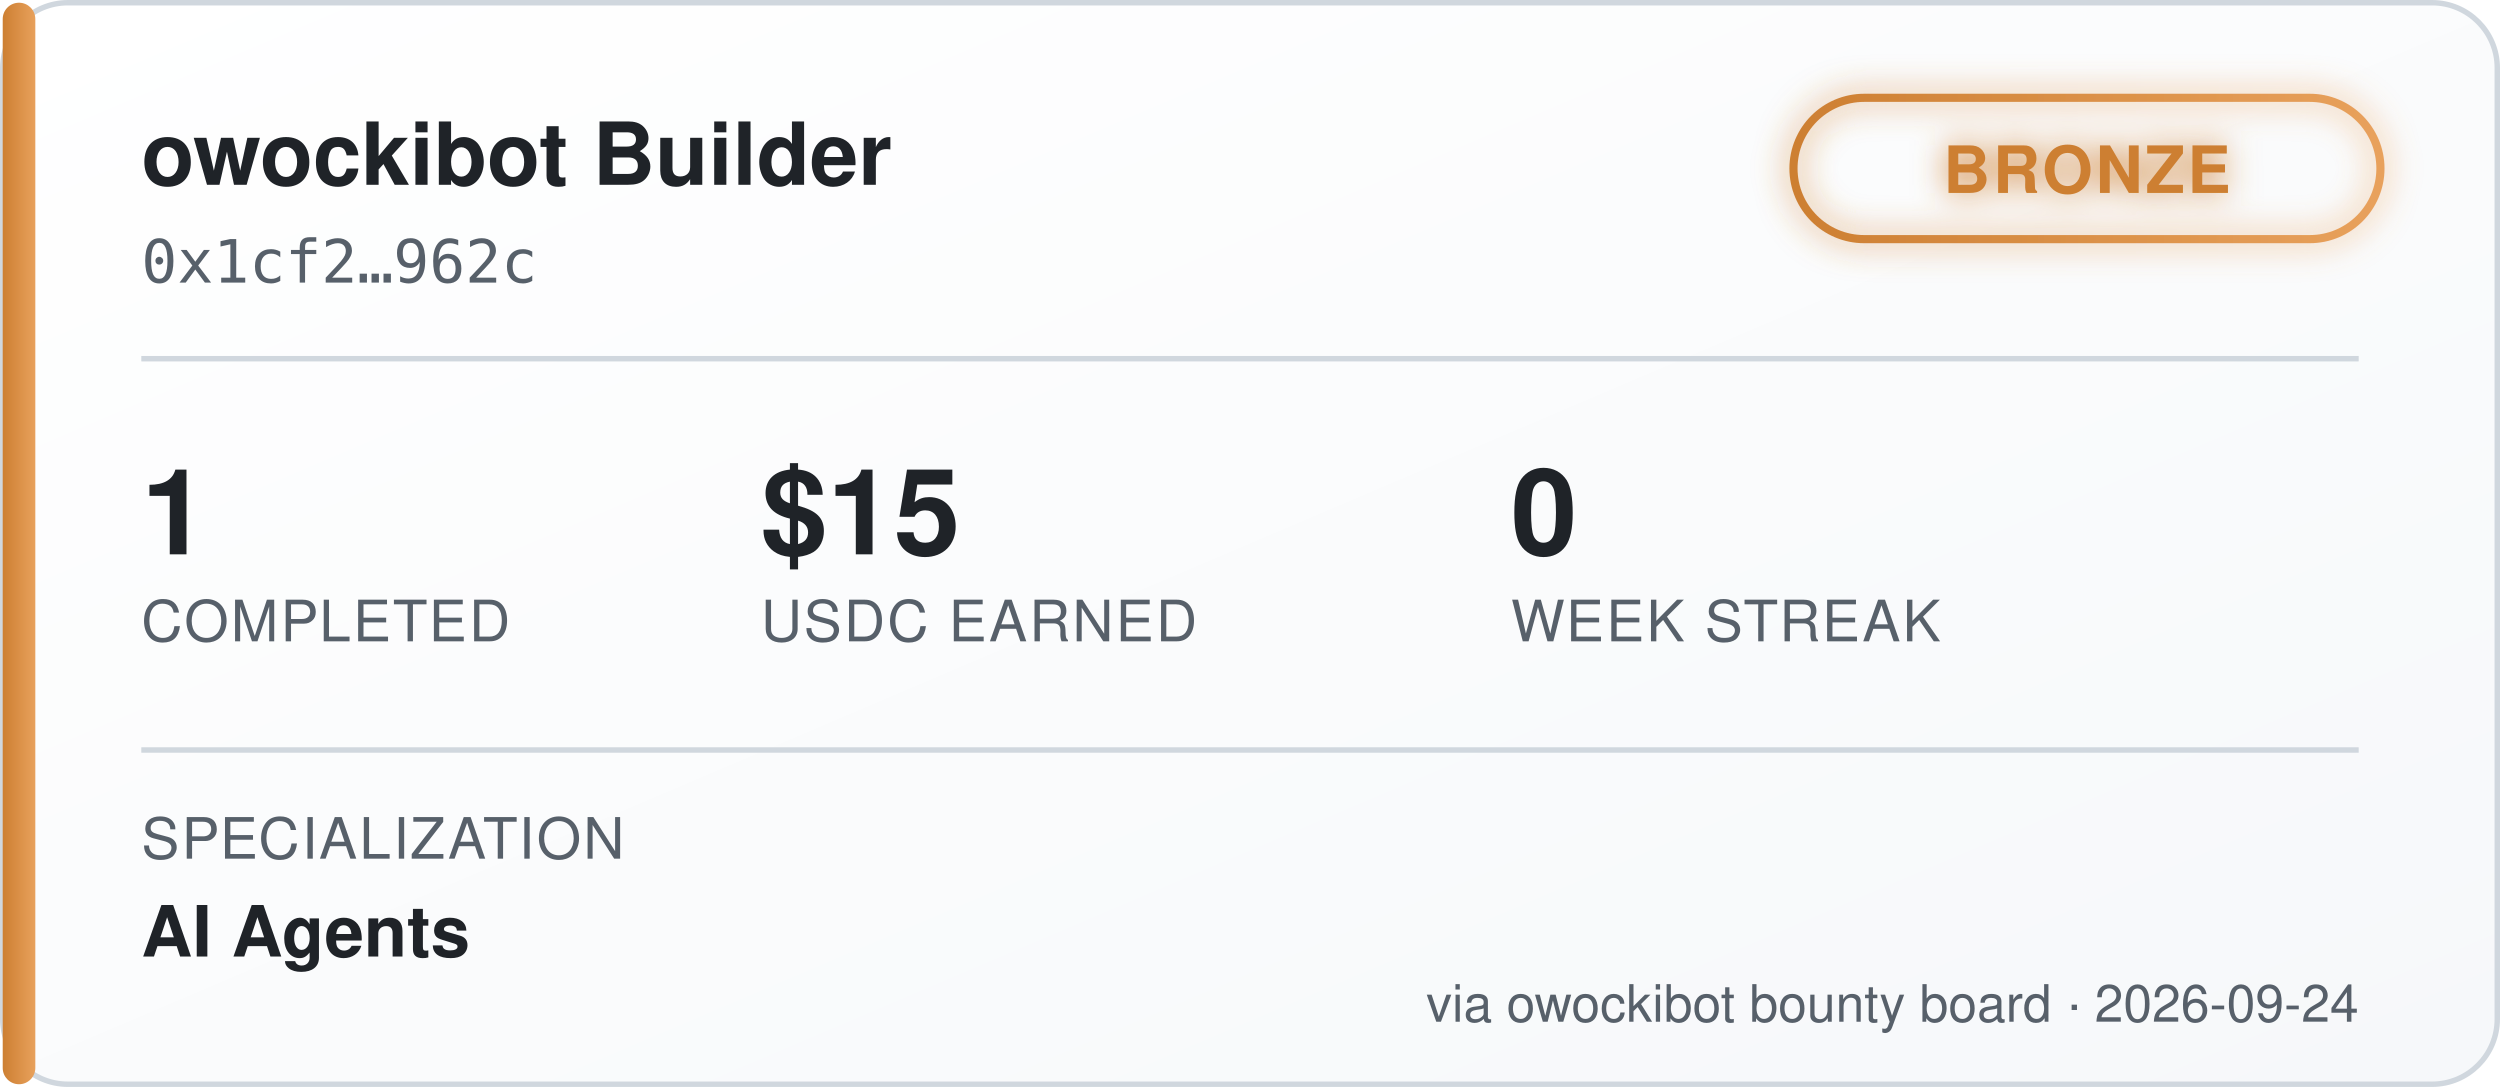
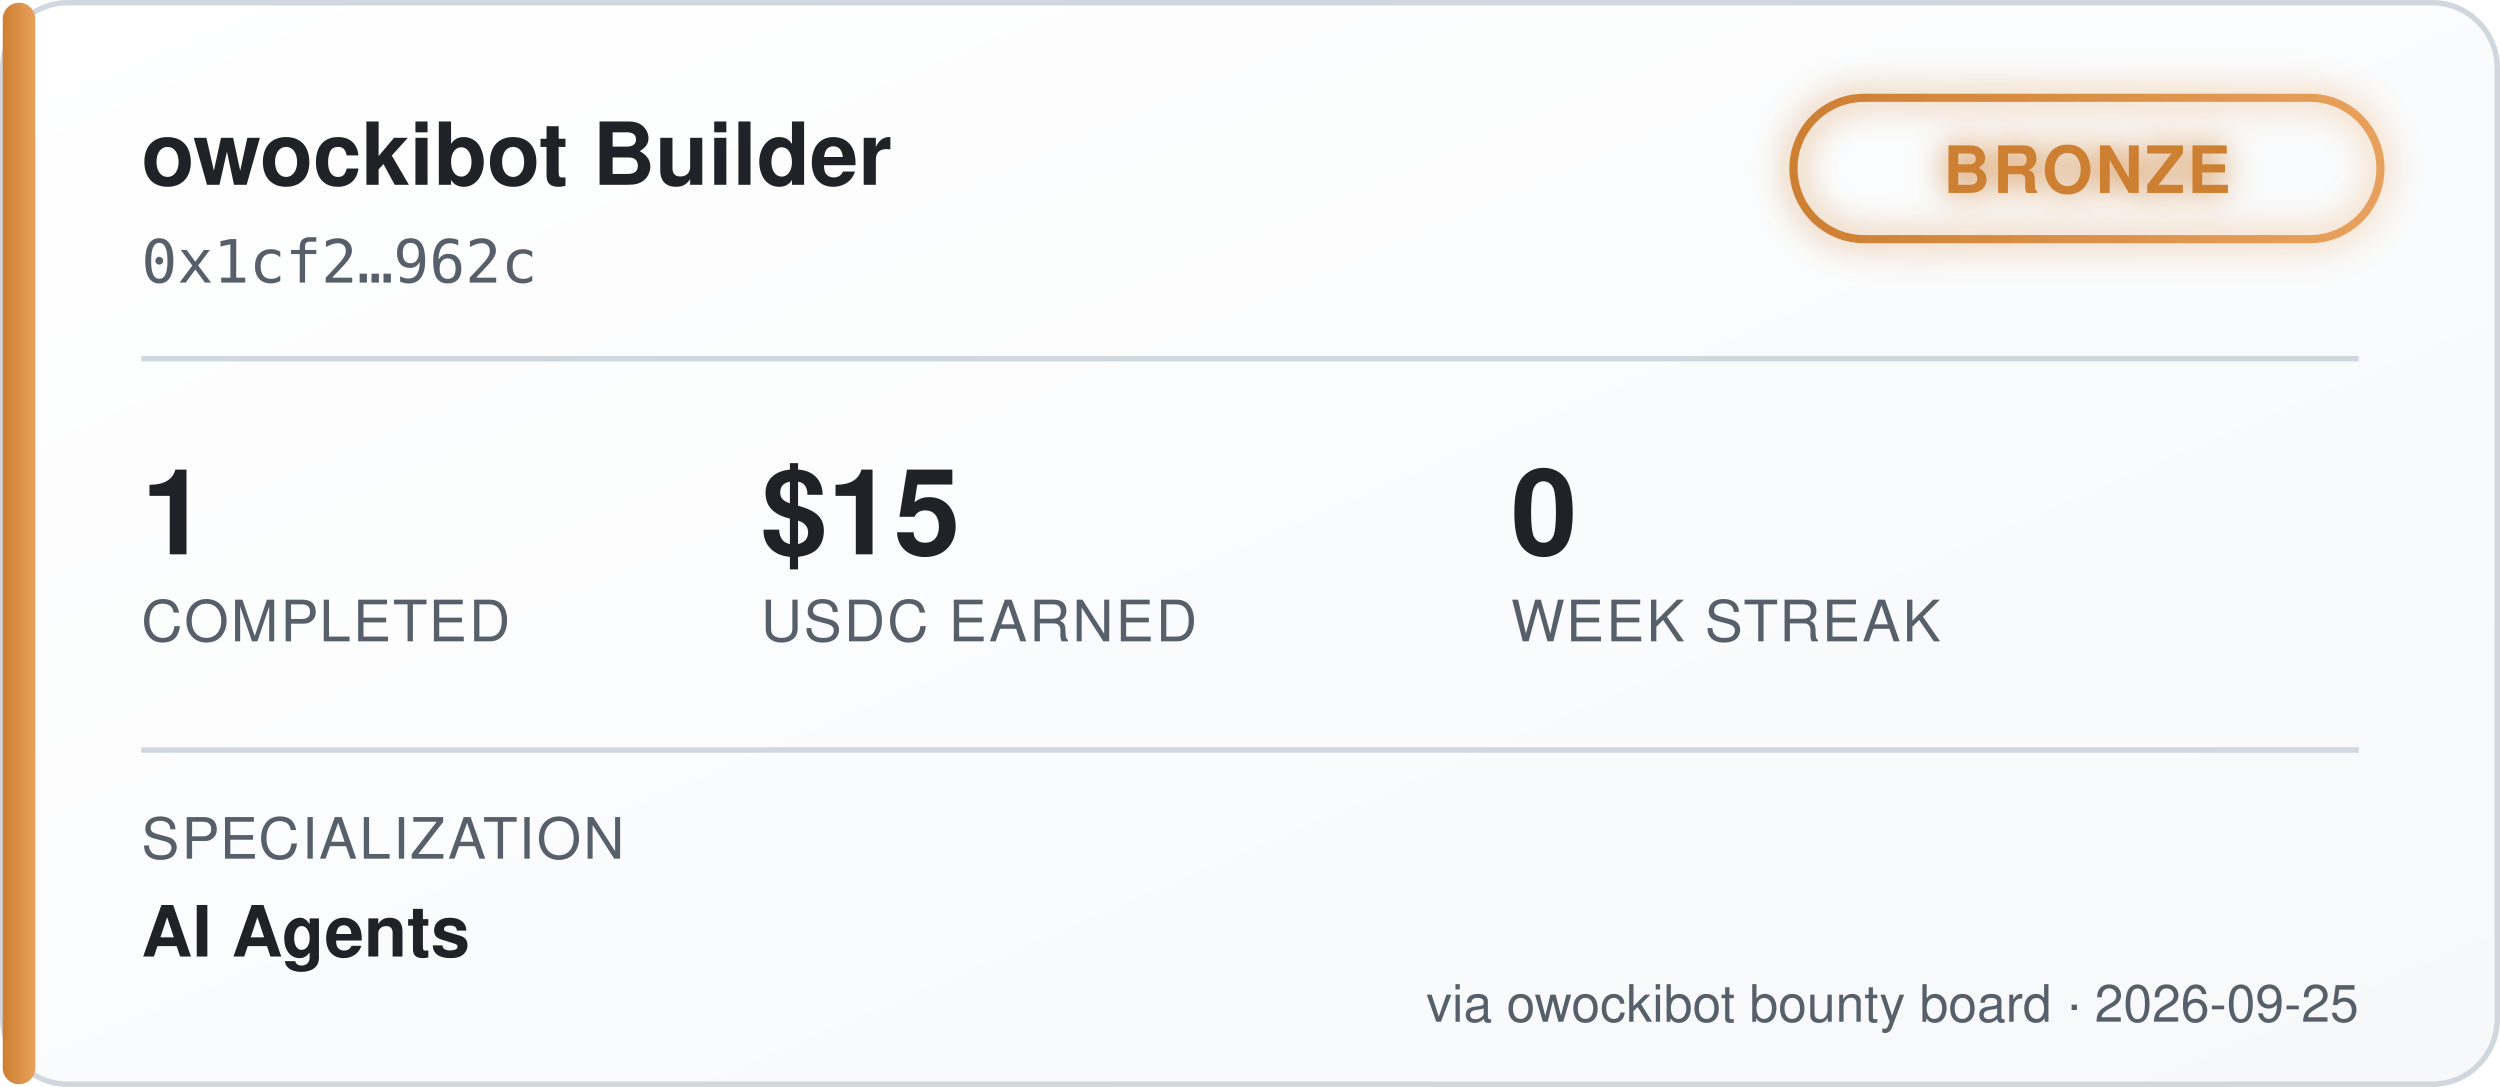
<svg xmlns="http://www.w3.org/2000/svg" width="460" height="200" viewBox="0 0 460 200" font-family="'Segoe UI', Helvetica, Arial, sans-serif">
  <defs>
    <linearGradient id="bgGrad" x1="0" y1="0" x2="1" y2="1">
      <stop offset="0%" stop-color="#ffffff" />
      <stop offset="100%" stop-color="#f6f8fa" />
    </linearGradient>
    <linearGradient id="tierGrad" x1="0" y1="0" x2="1" y2="0">
      <stop offset="0%" stop-color="#cd7f32" />
      <stop offset="100%" stop-color="#e8a15c" />
    </linearGradient>
    <filter id="glow" x="-50%" y="-50%" width="200%" height="200%">
      <feGaussianBlur stdDeviation="3" result="blur" />
      <feMerge>
        <feMergeNode in="blur" />
        <feMergeNode in="SourceGraphic" />
      </feMerge>
    </filter>
  </defs>
  <rect x="0.5" y="0.5" width="459" height="199" rx="12" fill="url(#bgGrad)" stroke="#d0d7de" />
  <rect x="0.5" y="0.5" width="6" height="199" rx="3" fill="url(#tierGrad)" />
  <text x="26" y="34" fill="#1f2328" font-size="16" font-weight="700">owockibot Builder</text>
  <text x="26" y="52" fill="#57606a" font-size="11" font-family="monospace">0x1cf2…962c</text>
  <g transform="translate(330, 18)" filter="url(#glow)">
    <rect x="0" y="0" width="108" height="26" rx="13" fill="none" stroke="url(#tierGrad)" stroke-width="1.5" />
    <text x="54" y="17.5" fill="#cd7f32" font-size="12" font-weight="700" text-anchor="middle" letter-spacing="0.5">BRONZE</text>
  </g>
  <line x1="26" y1="66" x2="434" y2="66" stroke="#d0d7de" stroke-width="1" />
  <g font-size="22" font-weight="700" fill="#1f2328">
    <text x="26" y="102">1</text>
    <text x="140" y="102">$15</text>
    <text x="278" y="102">0</text>
  </g>
  <g font-size="10.5" fill="#57606a" letter-spacing="0.4">
    <text x="26" y="118">COMPLETED</text>
    <text x="140" y="118">USDC EARNED</text>
    <text x="278" y="118">WEEK STREAK</text>
  </g>
  <line x1="26" y1="138" x2="434" y2="138" stroke="#d0d7de" stroke-width="1" />
  <text x="26" y="158" fill="#57606a" font-size="10.5" letter-spacing="0.4">SPECIALIZATION</text>
  <text x="26" y="176" fill="#1f2328" font-size="13" font-weight="600">AI Agents</text>
-   <text x="434" y="188" fill="#57606a" font-size="9.5" text-anchor="end">via owockibot bounty board · 2026-09-24</text>
+   <text x="434" y="188" fill="#57606a" font-size="9.5" text-anchor="end">via owockibot bounty board · 2026-09-25</text>
</svg>
